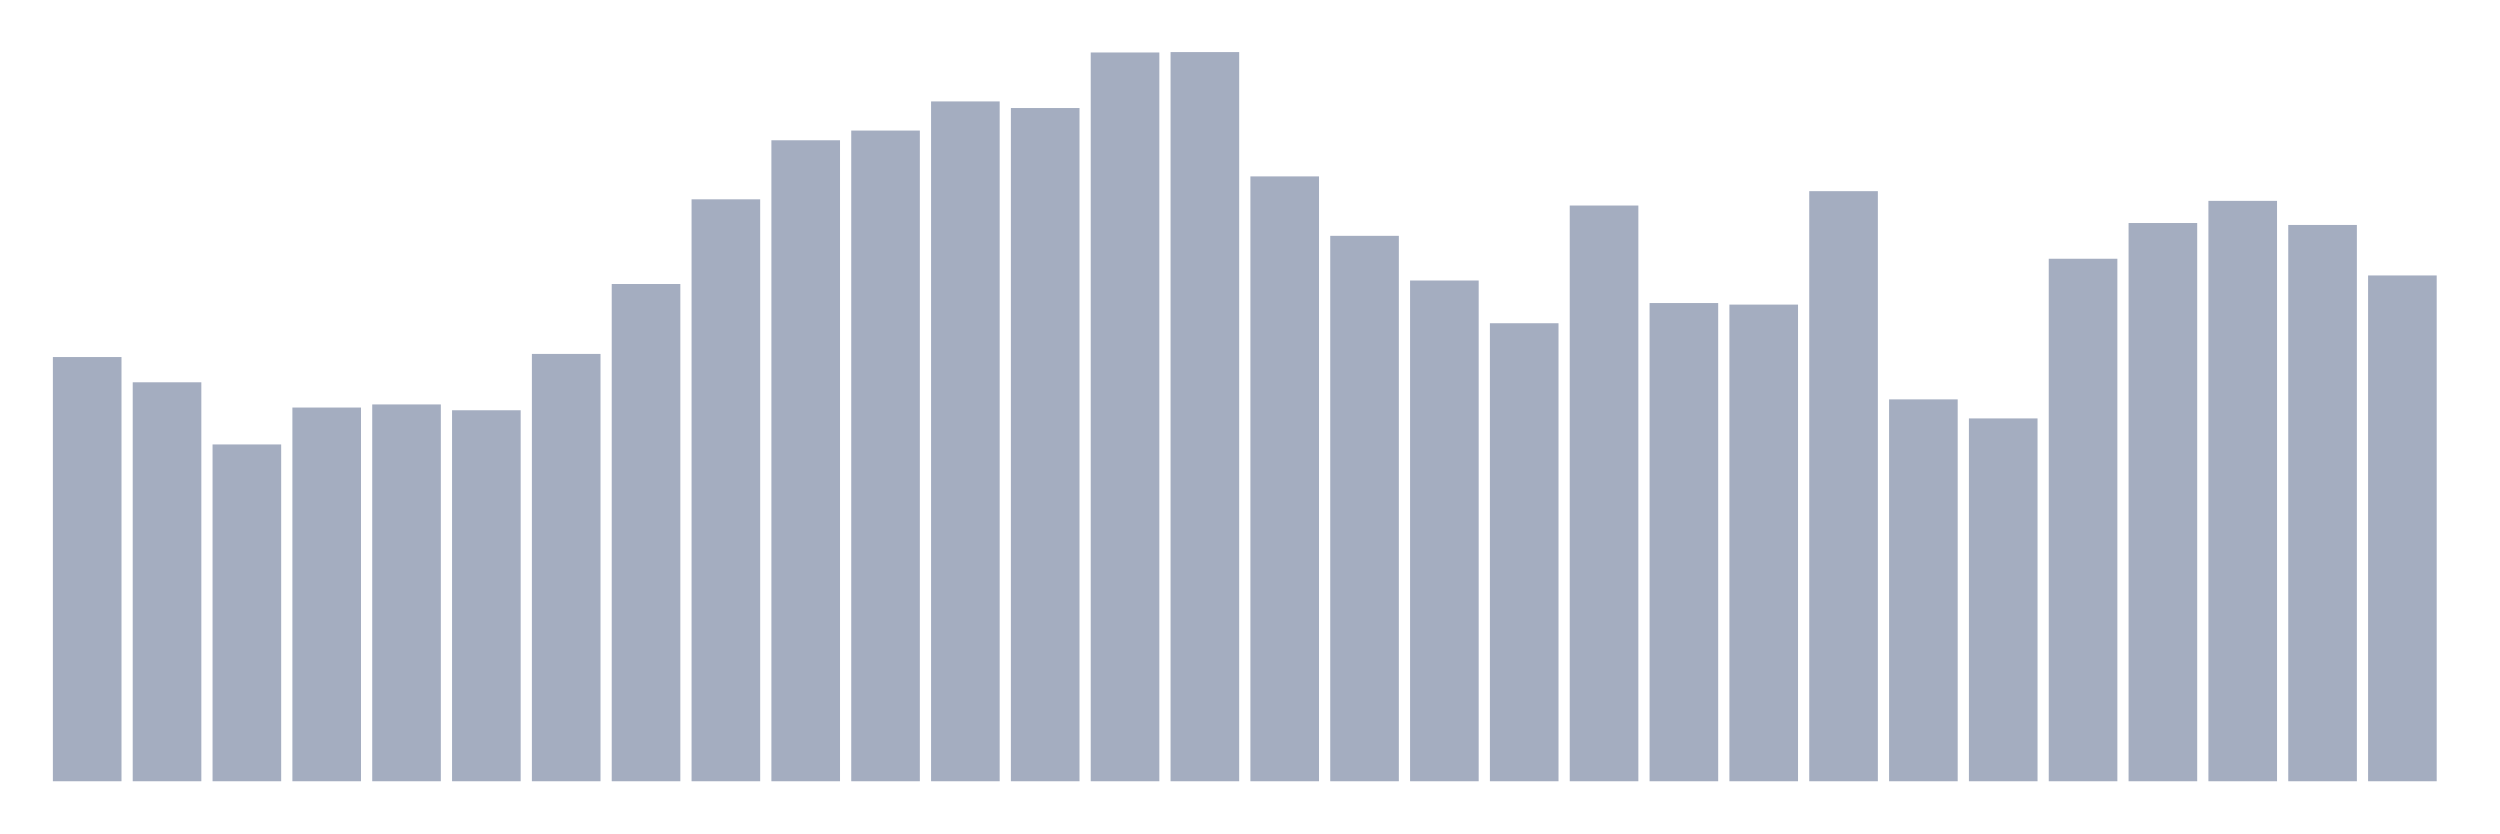
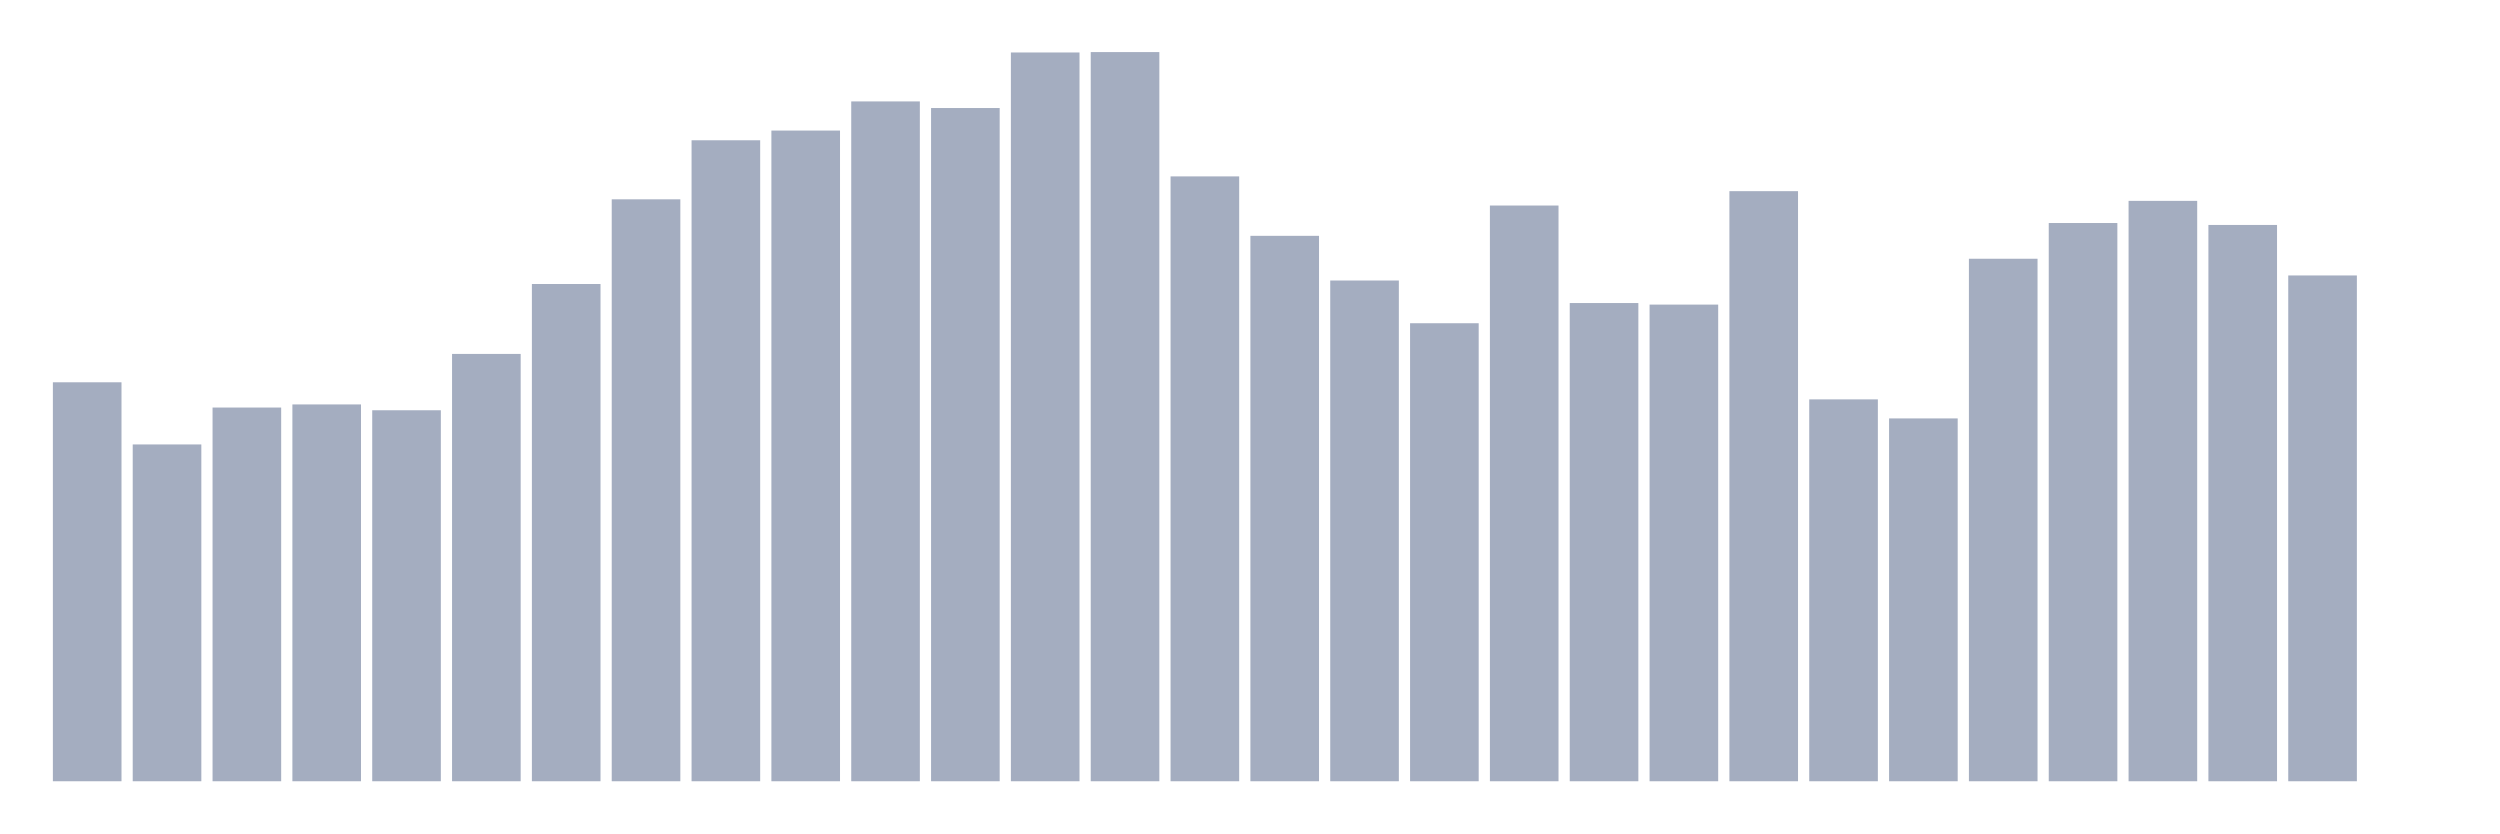
<svg xmlns="http://www.w3.org/2000/svg" viewBox="0 0 480 160">
  <g transform="translate(10,10)">
-     <rect class="bar" x="0.153" width="13.175" y="58.551" height="81.449" fill="rgb(164,173,192)" />
-     <rect class="bar" x="15.482" width="13.175" y="63.399" height="76.601" fill="rgb(164,173,192)" />
-     <rect class="bar" x="30.81" width="13.175" y="75.333" height="64.667" fill="rgb(164,173,192)" />
-     <rect class="bar" x="46.138" width="13.175" y="68.247" height="71.753" fill="rgb(164,173,192)" />
-     <rect class="bar" x="61.466" width="13.175" y="67.651" height="72.349" fill="rgb(164,173,192)" />
-     <rect class="bar" x="76.794" width="13.175" y="68.769" height="71.231" fill="rgb(164,173,192)" />
-     <rect class="bar" x="92.123" width="13.175" y="57.954" height="82.046" fill="rgb(164,173,192)" />
-     <rect class="bar" x="107.451" width="13.175" y="44.529" height="95.471" fill="rgb(164,173,192)" />
-     <rect class="bar" x="122.779" width="13.175" y="28.269" height="111.731" fill="rgb(164,173,192)" />
-     <rect class="bar" x="138.107" width="13.175" y="16.931" height="123.069" fill="rgb(164,173,192)" />
-     <rect class="bar" x="153.436" width="13.175" y="15.067" height="124.933" fill="rgb(164,173,192)" />
-     <rect class="bar" x="168.764" width="13.175" y="9.473" height="130.527" fill="rgb(164,173,192)" />
-     <rect class="bar" x="184.092" width="13.175" y="10.741" height="129.259" fill="rgb(164,173,192)" />
-     <rect class="bar" x="199.42" width="13.175" y="0.075" height="139.925" fill="rgb(164,173,192)" />
-     <rect class="bar" x="214.748" width="13.175" y="0" height="140" fill="rgb(164,173,192)" />
-     <rect class="bar" x="230.077" width="13.175" y="23.868" height="116.132" fill="rgb(164,173,192)" />
-     <rect class="bar" x="245.405" width="13.175" y="35.28" height="104.72" fill="rgb(164,173,192)" />
-     <rect class="bar" x="260.733" width="13.175" y="43.857" height="96.143" fill="rgb(164,173,192)" />
-     <rect class="bar" x="276.061" width="13.175" y="52.062" height="87.938" fill="rgb(164,173,192)" />
-     <rect class="bar" x="291.39" width="13.175" y="29.462" height="110.538" fill="rgb(164,173,192)" />
-     <rect class="bar" x="306.718" width="13.175" y="48.183" height="91.817" fill="rgb(164,173,192)" />
-     <rect class="bar" x="322.046" width="13.175" y="48.482" height="91.518" fill="rgb(164,173,192)" />
-     <rect class="bar" x="337.374" width="13.175" y="26.702" height="113.298" fill="rgb(164,173,192)" />
-     <rect class="bar" x="352.702" width="13.175" y="66.681" height="73.319" fill="rgb(164,173,192)" />
-     <rect class="bar" x="368.031" width="13.175" y="70.336" height="69.664" fill="rgb(164,173,192)" />
-     <rect class="bar" x="383.359" width="13.175" y="39.68" height="100.32" fill="rgb(164,173,192)" />
-     <rect class="bar" x="398.687" width="13.175" y="32.818" height="107.182" fill="rgb(164,173,192)" />
-     <rect class="bar" x="414.015" width="13.175" y="28.567" height="111.433" fill="rgb(164,173,192)" />
-     <rect class="bar" x="429.344" width="13.175" y="33.191" height="106.809" fill="rgb(164,173,192)" />
-     <rect class="bar" x="444.672" width="13.175" y="42.888" height="97.112" fill="rgb(164,173,192)" />
+     <rect class="bar" x="0.153" width="13.175" y="63.399" height="76.601" fill="rgb(164,173,192)" />
+     <rect class="bar" x="15.482" width="13.175" y="75.333" height="64.667" fill="rgb(164,173,192)" />
+     <rect class="bar" x="30.81" width="13.175" y="68.247" height="71.753" fill="rgb(164,173,192)" />
+     <rect class="bar" x="46.138" width="13.175" y="67.651" height="72.349" fill="rgb(164,173,192)" />
+     <rect class="bar" x="61.466" width="13.175" y="68.769" height="71.231" fill="rgb(164,173,192)" />
+     <rect class="bar" x="76.794" width="13.175" y="57.954" height="82.046" fill="rgb(164,173,192)" />
+     <rect class="bar" x="92.123" width="13.175" y="44.529" height="95.471" fill="rgb(164,173,192)" />
+     <rect class="bar" x="107.451" width="13.175" y="28.269" height="111.731" fill="rgb(164,173,192)" />
+     <rect class="bar" x="122.779" width="13.175" y="16.931" height="123.069" fill="rgb(164,173,192)" />
+     <rect class="bar" x="138.107" width="13.175" y="15.067" height="124.933" fill="rgb(164,173,192)" />
+     <rect class="bar" x="153.436" width="13.175" y="9.473" height="130.527" fill="rgb(164,173,192)" />
+     <rect class="bar" x="168.764" width="13.175" y="10.741" height="129.259" fill="rgb(164,173,192)" />
+     <rect class="bar" x="184.092" width="13.175" y="0.075" height="139.925" fill="rgb(164,173,192)" />
+     <rect class="bar" x="199.42" width="13.175" y="0" height="140" fill="rgb(164,173,192)" />
+     <rect class="bar" x="214.748" width="13.175" y="23.868" height="116.132" fill="rgb(164,173,192)" />
+     <rect class="bar" x="230.077" width="13.175" y="35.28" height="104.72" fill="rgb(164,173,192)" />
+     <rect class="bar" x="245.405" width="13.175" y="43.857" height="96.143" fill="rgb(164,173,192)" />
+     <rect class="bar" x="260.733" width="13.175" y="52.062" height="87.938" fill="rgb(164,173,192)" />
+     <rect class="bar" x="276.061" width="13.175" y="29.462" height="110.538" fill="rgb(164,173,192)" />
+     <rect class="bar" x="291.39" width="13.175" y="48.183" height="91.817" fill="rgb(164,173,192)" />
+     <rect class="bar" x="306.718" width="13.175" y="48.482" height="91.518" fill="rgb(164,173,192)" />
+     <rect class="bar" x="322.046" width="13.175" y="26.702" height="113.298" fill="rgb(164,173,192)" />
+     <rect class="bar" x="337.374" width="13.175" y="66.681" height="73.319" fill="rgb(164,173,192)" />
+     <rect class="bar" x="352.702" width="13.175" y="70.336" height="69.664" fill="rgb(164,173,192)" />
+     <rect class="bar" x="368.031" width="13.175" y="39.68" height="100.32" fill="rgb(164,173,192)" />
+     <rect class="bar" x="383.359" width="13.175" y="32.818" height="107.182" fill="rgb(164,173,192)" />
+     <rect class="bar" x="398.687" width="13.175" y="28.567" height="111.433" fill="rgb(164,173,192)" />
+     <rect class="bar" x="414.015" width="13.175" y="33.191" height="106.809" fill="rgb(164,173,192)" />
+     <rect class="bar" x="429.344" width="13.175" y="42.888" height="97.112" fill="rgb(164,173,192)" />
+     <rect class="bar" x="444.672" width="13.175" y="140" height="0" fill="rgb(164,173,192)" />
  </g>
</svg>
